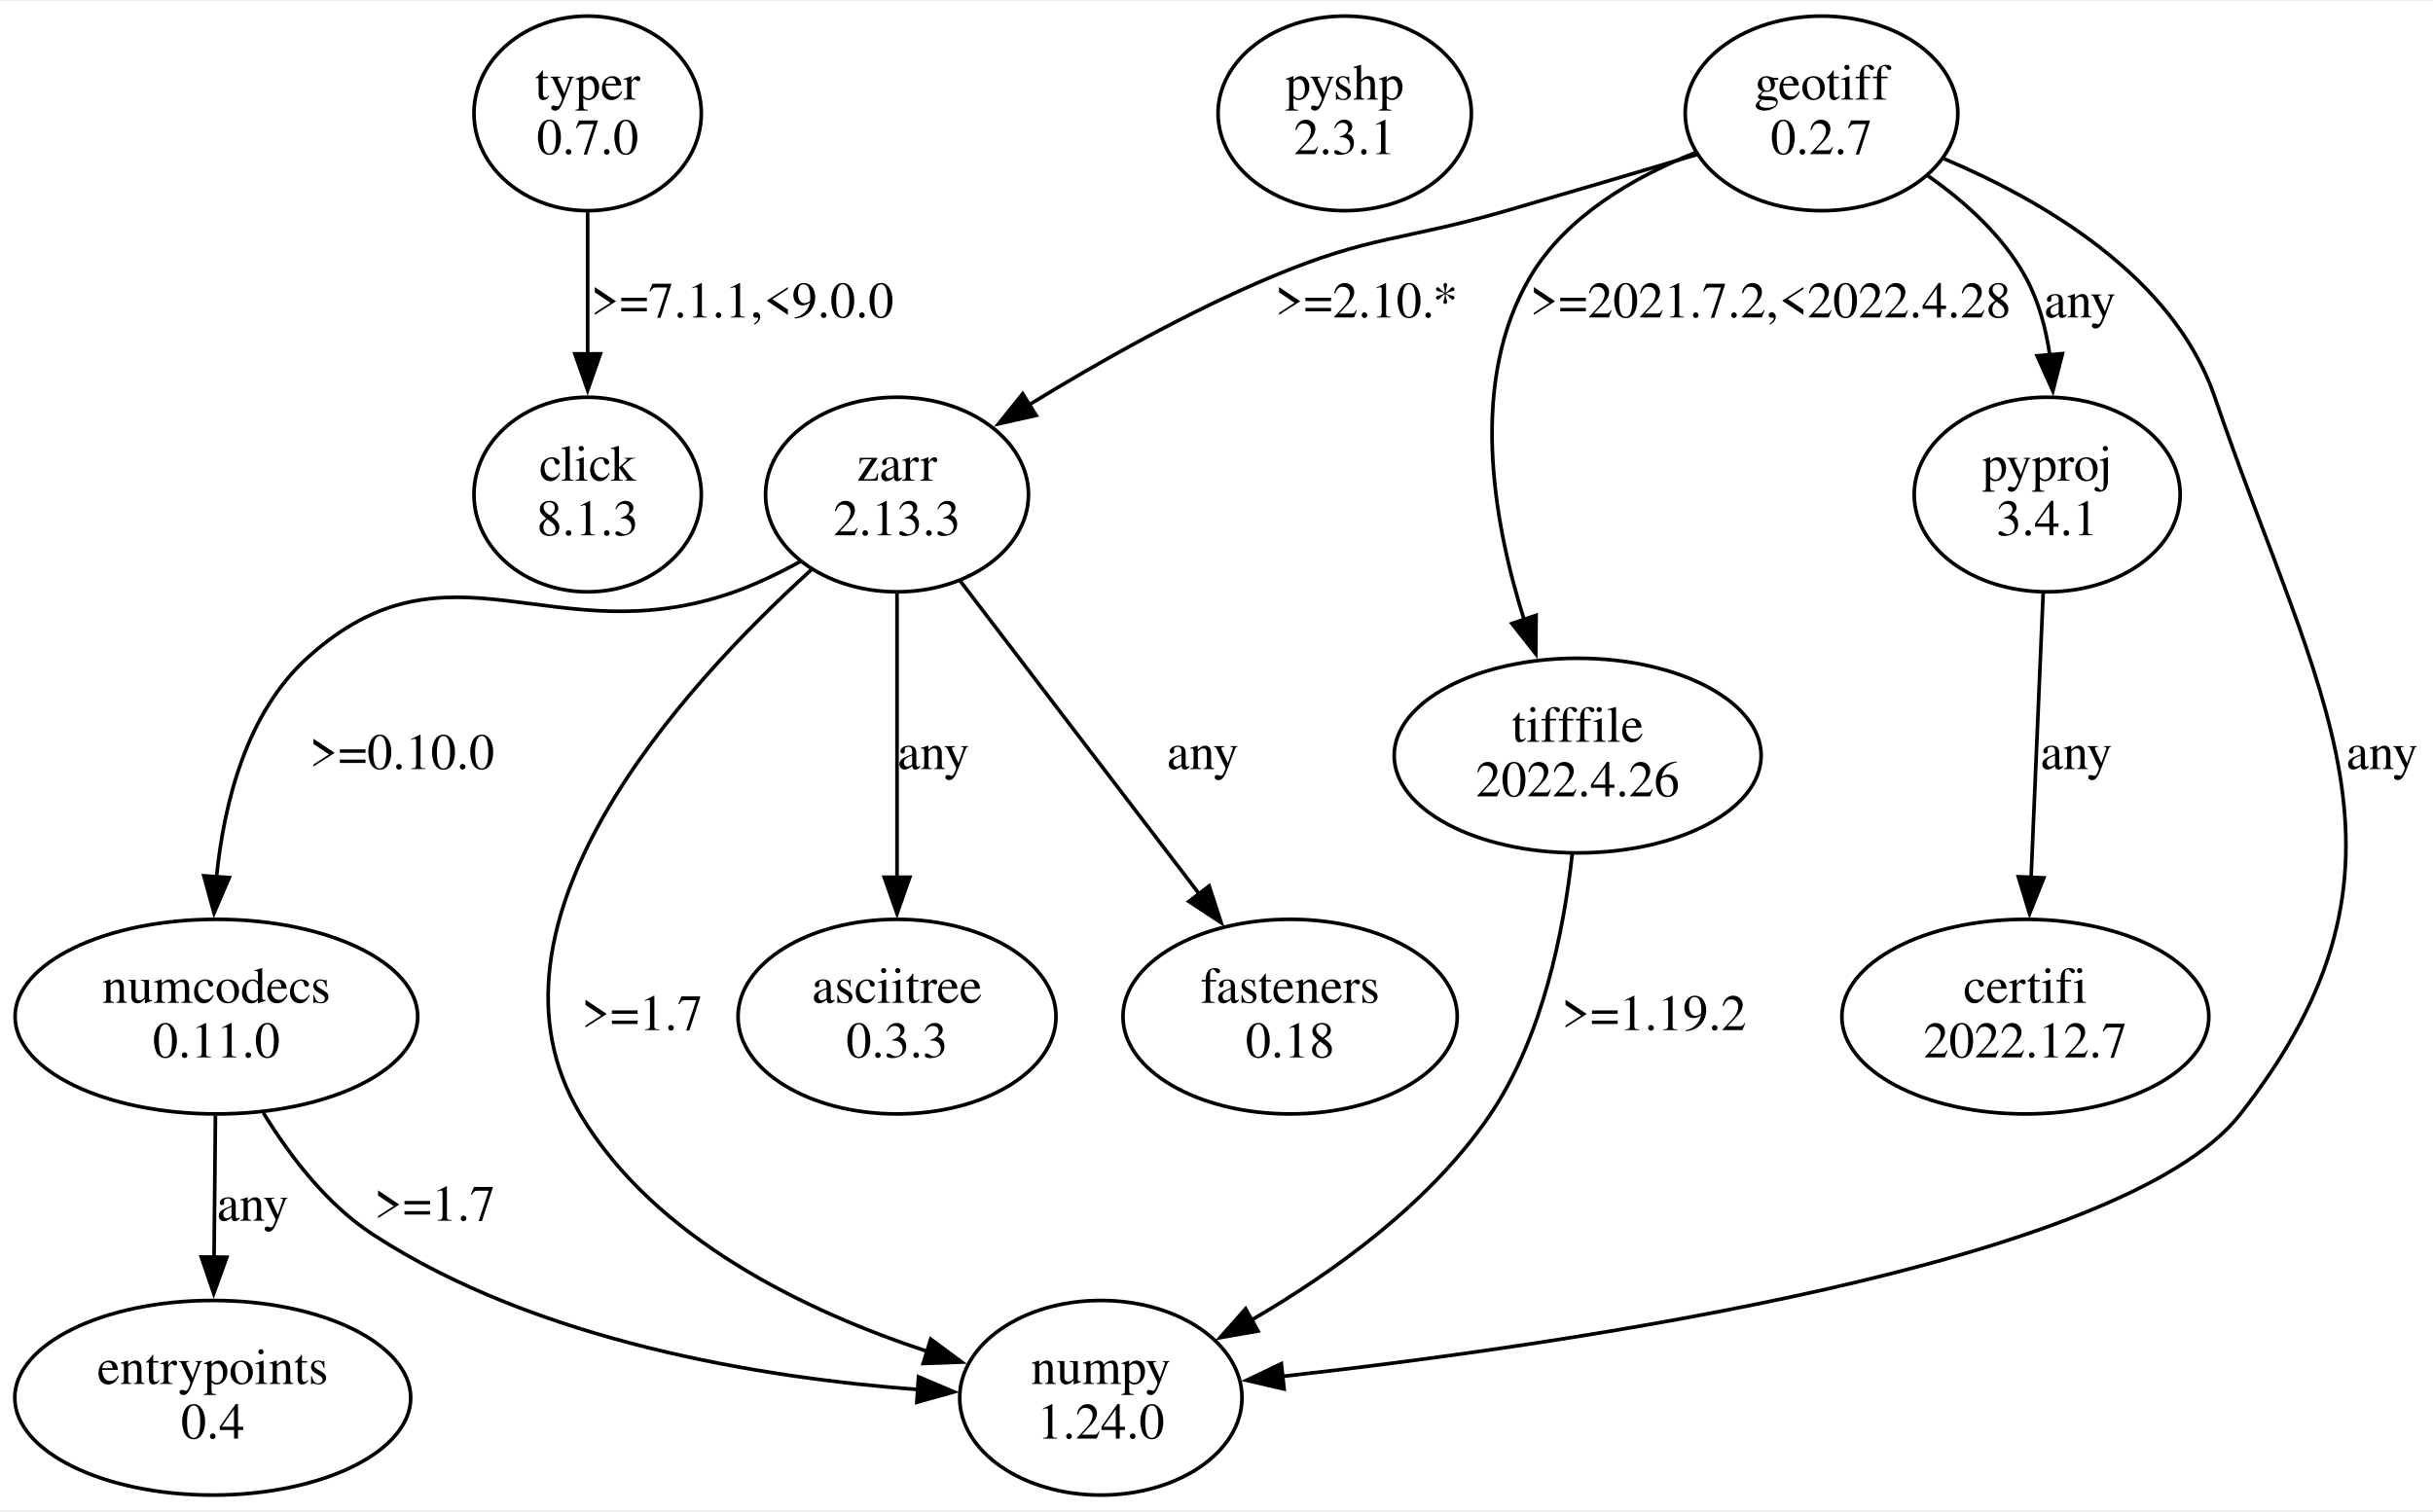
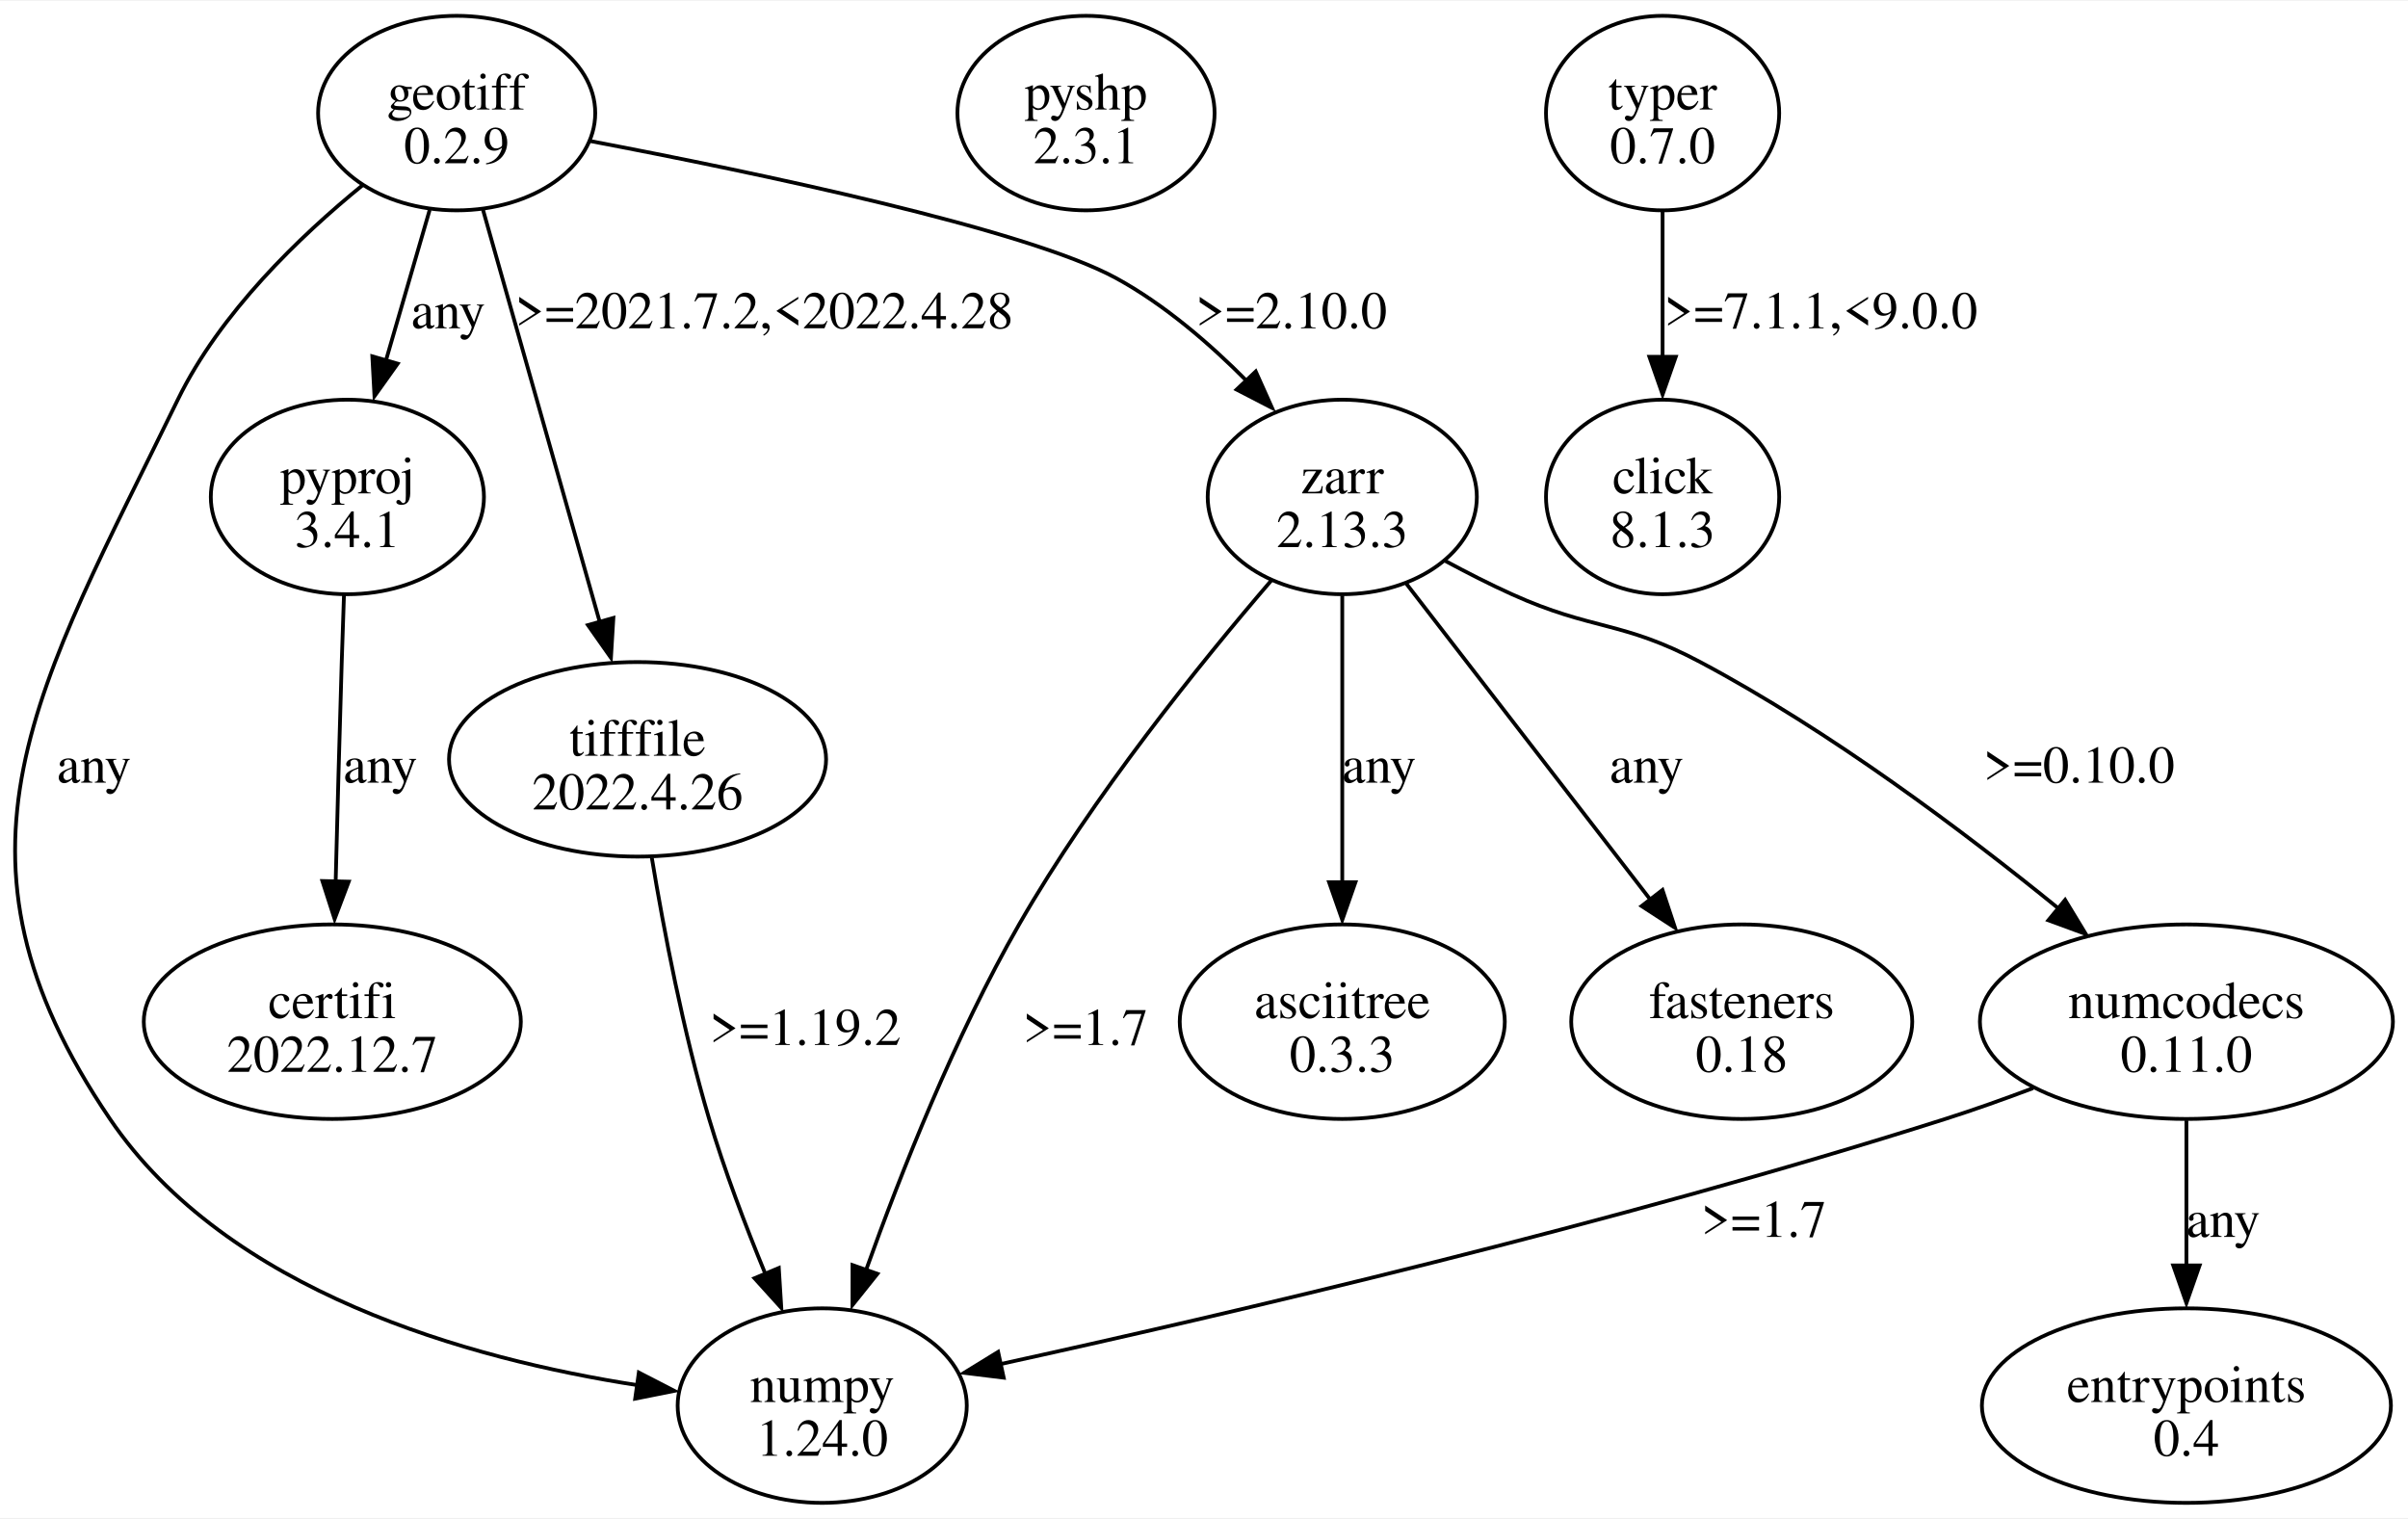
- <svg xmlns="http://www.w3.org/2000/svg" width="668pt" height="415pt" viewBox="0.00 0.00 668.45 414.70">
-   <g id="graph0" class="graph" transform="scale(1 1) rotate(0) translate(4 410.7)">
-     <polygon fill="white" stroke="none" points="-4,4 -4,-410.7 664.45,-410.7 664.45,4 -4,4" />
+ <svg xmlns="http://www.w3.org/2000/svg" width="639pt" height="403pt" viewBox="0.00 0.00 638.98 402.59">
+   <g id="graph0" class="graph" transform="scale(1 1) rotate(0) translate(4 398.59)">
+     <polygon fill="white" stroke="none" points="-4,4 -4,-398.59 634.98,-398.59 634.98,4 -4,4" />
    <g id="node1" class="node">
-       <ellipse fill="none" stroke="black" cx="157.45" cy="-379.83" rx="31.23" ry="26.74" />
-       <text text-anchor="middle" x="157.45" y="-383.63" font-family="Times,serif" font-size="14.00">typer</text>
-       <text text-anchor="middle" x="157.45" y="-368.63" font-family="Times,serif" font-size="14.00">0.7.0</text>
+       <ellipse fill="none" stroke="black" cx="117.18" cy="-368.78" rx="36.77" ry="25.81" />
+       <text text-anchor="middle" x="117.18" y="-369.73" font-family="Times,serif" font-size="14.00">geotiff</text>
+       <text text-anchor="middle" x="117.18" y="-355.48" font-family="Times,serif" font-size="14.00">0.2.9</text>
    </g>
    <g id="node2" class="node">
-       <ellipse fill="none" stroke="black" cx="157.45" cy="-275.09" rx="31.23" ry="26.74" />
-       <text text-anchor="middle" x="157.45" y="-278.89" font-family="Times,serif" font-size="14.00">click</text>
-       <text text-anchor="middle" x="157.45" y="-263.89" font-family="Times,serif" font-size="14.00">8.1.3</text>
+       <ellipse fill="none" stroke="black" cx="214.18" cy="-25.81" rx="38.36" ry="25.81" />
+       <text text-anchor="middle" x="214.18" y="-26.76" font-family="Times,serif" font-size="14.00">numpy</text>
+       <text text-anchor="middle" x="214.18" y="-12.51" font-family="Times,serif" font-size="14.00">1.24.0</text>
    </g>
    <g id="edge1" class="edge">
-       <path fill="none" stroke="black" d="M157.45,-352.64C157.45,-340.8 157.45,-326.6 157.45,-313.66" />
-       <polygon fill="black" stroke="black" points="160.95,-313.75 157.45,-303.75 153.95,-313.75 160.95,-313.75" />
-       <text text-anchor="middle" x="199.95" y="-323.76" font-family="Times,serif" font-size="14.00">&gt;=7.1.1,&lt;9.0.0</text>
+       <path fill="none" stroke="black" d="M92.28,-349.7C75.49,-336.04 54.41,-315.76 43.18,-292.73 5.86,-216.13 -22.67,-172.36 25.18,-101.87 56.33,-55.99 120.39,-38.16 165.26,-31.22" />
+       <polygon fill="black" stroke="black" points="165.52,-34.58 174.94,-29.72 164.55,-27.65 165.52,-34.58" />
+       <text text-anchor="middle" x="20.93" y="-191.12" font-family="Times,serif" font-size="14.00">any</text>
    </g>
    <g id="node3" class="node">
-       <ellipse fill="none" stroke="black" cx="365.45" cy="-379.83" rx="34.8" ry="26.74" />
-       <text text-anchor="middle" x="365.45" y="-383.63" font-family="Times,serif" font-size="14.00">pyshp</text>
-       <text text-anchor="middle" x="365.45" y="-368.63" font-family="Times,serif" font-size="14.00">2.3.1</text>
+       <ellipse fill="none" stroke="black" cx="88.18" cy="-266.92" rx="36.24" ry="25.81" />
+       <text text-anchor="middle" x="88.18" y="-267.87" font-family="Times,serif" font-size="14.00">pyproj</text>
+       <text text-anchor="middle" x="88.18" y="-253.62" font-family="Times,serif" font-size="14.00">3.4.1</text>
+     </g>
+     <g id="edge2" class="edge">
+       <path fill="none" stroke="black" d="M110.02,-343.1C106.49,-330.97 102.19,-316.16 98.34,-302.89" />
+       <polygon fill="black" stroke="black" points="101.52,-302.29 95.37,-293.66 94.8,-304.24 101.52,-302.29" />
+       <text text-anchor="middle" x="114.93" y="-311.68" font-family="Times,serif" font-size="14.00">any</text>
    </g>
    <g id="node4" class="node">
-       <ellipse fill="none" stroke="black" cx="496.45" cy="-379.83" rx="37.45" ry="26.74" />
-       <text text-anchor="middle" x="496.45" y="-383.63" font-family="Times,serif" font-size="14.00">geotiff</text>
-       <text text-anchor="middle" x="496.45" y="-368.63" font-family="Times,serif" font-size="14.00">0.2.7</text>
+       <ellipse fill="none" stroke="black" cx="165.18" cy="-197.3" rx="50.03" ry="25.81" />
+       <text text-anchor="middle" x="165.18" y="-198.25" font-family="Times,serif" font-size="14.00">tifffile</text>
+       <text text-anchor="middle" x="165.18" y="-184" font-family="Times,serif" font-size="14.00">2022.4.26</text>
+     </g>
+     <g id="edge3" class="edge">
+       <path fill="none" stroke="black" d="M124.16,-343.14C132.32,-314.35 145.87,-266.5 155.15,-233.73" />
+       <polygon fill="black" stroke="black" points="158.76,-234.82 158.12,-224.25 152.02,-232.92 158.76,-234.82" />
+       <text text-anchor="middle" x="198.81" y="-311.68" font-family="Times,serif" font-size="14.00">&gt;=2021.7.2,&lt;2022.4.28</text>
    </g>
    <g id="node5" class="node">
-       <ellipse fill="none" stroke="black" cx="242.45" cy="-275.09" rx="36.12" ry="26.74" />
-       <text text-anchor="middle" x="242.45" y="-278.89" font-family="Times,serif" font-size="14.00">zarr</text>
-       <text text-anchor="middle" x="242.45" y="-263.89" font-family="Times,serif" font-size="14.00">2.13.3</text>
+       <ellipse fill="none" stroke="black" cx="352.18" cy="-266.92" rx="35.71" ry="25.81" />
+       <text text-anchor="middle" x="352.18" y="-267.87" font-family="Times,serif" font-size="14.00">zarr</text>
+       <text text-anchor="middle" x="352.18" y="-253.62" font-family="Times,serif" font-size="14.00">2.13.3</text>
    </g>
-     <g id="edge2" class="edge">
-       <path fill="none" stroke="black" d="M462.19,-368.51C446.18,-363.73 426.85,-358 409.45,-352.96 381.06,-344.75 372.7,-346.38 345.45,-334.96 322.31,-325.27 297.88,-311.48 278.62,-299.68" />
-       <polygon fill="black" stroke="black" points="280.68,-296.84 270.34,-294.52 276.98,-302.78 280.68,-296.84" />
-       <text text-anchor="middle" x="371.45" y="-323.76" font-family="Times,serif" font-size="14.00">&gt;=2.10.*</text>
+     <g id="edge4" class="edge">
+       <path fill="none" stroke="black" d="M152.57,-361.37C196.46,-353.02 268.37,-337.99 292.18,-324.98 305.02,-317.96 317.14,-307.5 327.08,-297.45" />
+       <polygon fill="black" stroke="black" points="329.22,-300.22 333.55,-290.55 324.14,-295.41 329.22,-300.22" />
+       <text text-anchor="middle" x="338.68" y="-311.68" font-family="Times,serif" font-size="14.00">&gt;=2.10.0</text>
+     </g>
+     <g id="node10" class="node">
+       <ellipse fill="none" stroke="black" cx="84.18" cy="-127.68" rx="50.03" ry="25.81" />
+       <text text-anchor="middle" x="84.18" y="-128.63" font-family="Times,serif" font-size="14.00">certifi</text>
+       <text text-anchor="middle" x="84.18" y="-114.38" font-family="Times,serif" font-size="14.00">2022.12.7</text>
+     </g>
+     <g id="edge12" class="edge">
+       <path fill="none" stroke="black" d="M87.28,-241.02C87.07,-235.14 86.86,-228.9 86.68,-223.11 86.09,-203.88 85.52,-182.44 85.07,-164.86" />
+       <polygon fill="black" stroke="black" points="88.54,-164.84 84.79,-154.93 81.55,-165.01 88.54,-164.84" />
+       <text text-anchor="middle" x="96.93" y="-191.12" font-family="Times,serif" font-size="14.00">any</text>
+     </g>
+     <g id="edge11" class="edge">
+       <path fill="none" stroke="black" d="M168.97,-171.14C172.16,-151.94 177.31,-124.95 184.18,-101.87 188.25,-88.21 193.81,-73.57 199.04,-60.89" />
+       <polygon fill="black" stroke="black" points="202.66,-62.33 203.32,-51.75 196.21,-59.61 202.66,-62.33" />
+       <text text-anchor="middle" x="209.68" y="-121.5" font-family="Times,serif" font-size="14.00">&gt;=1.19.2</text>
+     </g>
+     <g id="edge6" class="edge">
+       <path fill="none" stroke="black" d="M333.31,-244.71C314.6,-222.95 286,-187.55 266.43,-153.49 249.46,-123.93 235.12,-87.79 225.78,-61.68" />
+       <polygon fill="black" stroke="black" points="228.83,-60.78 222.21,-52.5 222.22,-63.1 228.83,-60.78" />
+       <text text-anchor="middle" x="284.06" y="-121.5" font-family="Times,serif" font-size="14.00">&gt;=1.7</text>
    </g>
    <g id="node6" class="node">
-       <ellipse fill="none" stroke="black" cx="429.45" cy="-203.35" rx="50.41" ry="26.74" />
-       <text text-anchor="middle" x="429.45" y="-207.15" font-family="Times,serif" font-size="14.00">tifffile</text>
-       <text text-anchor="middle" x="429.45" y="-192.15" font-family="Times,serif" font-size="14.00">2022.4.26</text>
+       <ellipse fill="none" stroke="black" cx="352.18" cy="-127.68" rx="43.13" ry="25.81" />
+       <text text-anchor="middle" x="352.18" y="-128.63" font-family="Times,serif" font-size="14.00">asciitree</text>
+       <text text-anchor="middle" x="352.18" y="-114.38" font-family="Times,serif" font-size="14.00">0.3.3</text>
    </g>
-     <g id="edge3" class="edge">
-       <path fill="none" stroke="black" d="M461.73,-369.02C444.92,-362.33 426.29,-351.59 416.45,-334.96 399.61,-306.53 406.02,-268.39 414.74,-240.67" />
-       <polygon fill="black" stroke="black" points="418.03,-241.89 417.94,-231.3 411.4,-239.63 418.03,-241.89" />
-       <text text-anchor="middle" x="482.45" y="-323.76" font-family="Times,serif" font-size="14.00">&gt;=2021.7.2,&lt;2022.4.28</text>
+     <g id="edge5" class="edge">
+       <path fill="none" stroke="black" d="M352.18,-240.74C352.18,-219.37 352.18,-188.43 352.18,-164.48" />
+       <polygon fill="black" stroke="black" points="355.68,-164.69 352.18,-154.69 348.68,-164.69 355.68,-164.69" />
+       <text text-anchor="middle" x="361.93" y="-191.12" font-family="Times,serif" font-size="14.00">any</text>
    </g>
    <g id="node7" class="node">
-       <ellipse fill="none" stroke="black" cx="558.45" cy="-275.09" rx="36.54" ry="26.74" />
-       <text text-anchor="middle" x="558.45" y="-278.89" font-family="Times,serif" font-size="14.00">pyproj</text>
-       <text text-anchor="middle" x="558.45" y="-263.89" font-family="Times,serif" font-size="14.00">3.4.1</text>
+       <ellipse fill="none" stroke="black" cx="458.18" cy="-127.68" rx="45.25" ry="25.81" />
+       <text text-anchor="middle" x="458.18" y="-128.63" font-family="Times,serif" font-size="14.00">fasteners</text>
+       <text text-anchor="middle" x="458.18" y="-114.38" font-family="Times,serif" font-size="14.00">0.18</text>
    </g>
-     <g id="edge4" class="edge">
-       <path fill="none" stroke="black" d="M525.67,-362.69C535.84,-355.56 546.25,-346.21 552.45,-334.96 556.07,-328.39 558.11,-320.77 559.19,-313.25" />
-       <polygon fill="black" stroke="black" points="562.65,-313.81 560.01,-303.55 555.68,-313.21 562.65,-313.81" />
-       <text text-anchor="middle" x="567.45" y="-323.76" font-family="Times,serif" font-size="14.00">any</text>
+     <g id="edge7" class="edge">
+       <path fill="none" stroke="black" d="M369.21,-243.87C386.7,-221.23 414.07,-185.79 433.84,-160.19" />
+       <polygon fill="black" stroke="black" points="437.15,-162.64 440.49,-152.59 431.61,-158.36 437.15,-162.64" />
+       <text text-anchor="middle" x="432.93" y="-191.12" font-family="Times,serif" font-size="14.00">any</text>
    </g>
    <g id="node8" class="node">
-       <ellipse fill="none" stroke="black" cx="298.45" cy="-26.87" rx="38.78" ry="26.74" />
-       <text text-anchor="middle" x="298.45" y="-30.67" font-family="Times,serif" font-size="14.00">numpy</text>
-       <text text-anchor="middle" x="298.45" y="-15.67" font-family="Times,serif" font-size="14.00">1.24.0</text>
+       <ellipse fill="none" stroke="black" cx="576.18" cy="-127.68" rx="54.8" ry="25.81" />
+       <text text-anchor="middle" x="576.18" y="-128.63" font-family="Times,serif" font-size="14.00">numcodecs</text>
+       <text text-anchor="middle" x="576.18" y="-114.38" font-family="Times,serif" font-size="14.00">0.11.0</text>
    </g>
-     <g id="edge5" class="edge">
-       <path fill="none" stroke="black" d="M530.12,-367.36C557.43,-355.82 593.19,-334.96 604.45,-301.96 632.76,-218.95 665.57,-173.76 611.45,-104.74 579.28,-63.72 428.11,-41.69 348.22,-32.74" />
-       <polygon fill="black" stroke="black" points="348.8,-29.28 338.48,-31.67 348.04,-36.24 348.8,-29.28" />
-       <text text-anchor="middle" x="650.45" y="-199.65" font-family="Times,serif" font-size="14.00">any</text>
+     <g id="edge8" class="edge">
+       <path fill="none" stroke="black" d="M379.44,-249.99C385.21,-246.87 391.33,-243.75 397.18,-241.11 418.7,-231.37 426.33,-234.2 447.18,-223.11 481.6,-204.81 517.08,-178.17 542.1,-157.84" />
+       <polygon fill="black" stroke="black" points="543.99,-160 549.49,-150.94 539.54,-154.59 543.99,-160" />
+       <text text-anchor="middle" x="547.68" y="-191.12" font-family="Times,serif" font-size="14.00">&gt;=0.10.0</text>
+     </g>
+     <g id="edge10" class="edge">
+       <path fill="none" stroke="black" d="M535.48,-110.04C527.8,-107.15 519.79,-104.29 512.18,-101.87 424.84,-74.06 320.51,-49.77 261.34,-36.8" />
+       <polygon fill="black" stroke="black" points="262.34,-33.22 251.83,-34.51 260.86,-40.06 262.34,-33.22" />
+       <text text-anchor="middle" x="464.06" y="-70.57" font-family="Times,serif" font-size="14.00">&gt;=1.7</text>
+     </g>
+     <g id="node9" class="node">
+       <ellipse fill="none" stroke="black" cx="576.18" cy="-25.81" rx="54.27" ry="25.81" />
+       <text text-anchor="middle" x="576.18" y="-26.76" font-family="Times,serif" font-size="14.00">entrypoints</text>
+       <text text-anchor="middle" x="576.18" y="-12.51" font-family="Times,serif" font-size="14.00">0.4</text>
    </g>
    <g id="edge9" class="edge">
-       <path fill="none" stroke="black" d="M218.84,-254.35C183.48,-222.29 124.07,-157.23 155.45,-104.74 175.98,-70.4 217.71,-50.51 250.82,-39.6" />
-       <polygon fill="black" stroke="black" points="251.71,-42.99 260.22,-36.68 249.64,-36.3 251.71,-42.99" />
-       <text text-anchor="middle" x="172.45" y="-127.91" font-family="Times,serif" font-size="14.00">&gt;=1.7</text>
-     </g>
-     <g id="node10" class="node">
-       <ellipse fill="none" stroke="black" cx="242.45" cy="-131.61" rx="43.68" ry="26.74" />
-       <text text-anchor="middle" x="242.45" y="-135.41" font-family="Times,serif" font-size="14.00">asciitree</text>
-       <text text-anchor="middle" x="242.45" y="-120.41" font-family="Times,serif" font-size="14.00">0.3.3</text>
-     </g>
-     <g id="edge8" class="edge">
-       <path fill="none" stroke="black" d="M242.45,-248.14C242.45,-226.2 242.45,-194.5 242.45,-169.85" />
-       <polygon fill="black" stroke="black" points="245.95,-169.91 242.45,-159.91 238.95,-169.91 245.95,-169.91" />
-       <text text-anchor="middle" x="252.45" y="-199.65" font-family="Times,serif" font-size="14.00">any</text>
+       <path fill="none" stroke="black" d="M576.18,-101.48C576.18,-89.77 576.18,-75.63 576.18,-62.82" />
+       <polygon fill="black" stroke="black" points="579.68,-63 576.18,-53 572.68,-63 579.68,-63" />
+       <text text-anchor="middle" x="585.93" y="-70.57" font-family="Times,serif" font-size="14.00">any</text>
    </g>
    <g id="node11" class="node">
-       <ellipse fill="none" stroke="black" cx="350.45" cy="-131.61" rx="45.92" ry="26.74" />
-       <text text-anchor="middle" x="350.45" y="-135.41" font-family="Times,serif" font-size="14.00">fasteners</text>
-       <text text-anchor="middle" x="350.45" y="-120.41" font-family="Times,serif" font-size="14.00">0.18</text>
-     </g>
-     <g id="edge10" class="edge">
-       <path fill="none" stroke="black" d="M259.8,-251.36C277.61,-228.02 305.51,-191.48 325.65,-165.1" />
-       <polygon fill="black" stroke="black" points="328.21,-167.5 331.5,-157.43 322.65,-163.26 328.21,-167.5" />
-       <text text-anchor="middle" x="326.45" y="-199.65" font-family="Times,serif" font-size="14.00">any</text>
+       <ellipse fill="none" stroke="black" cx="284.18" cy="-368.78" rx="34.12" ry="25.81" />
+       <text text-anchor="middle" x="284.18" y="-369.73" font-family="Times,serif" font-size="14.00">pyshp</text>
+       <text text-anchor="middle" x="284.18" y="-355.48" font-family="Times,serif" font-size="14.00">2.3.1</text>
    </g>
    <g id="node12" class="node">
-       <ellipse fill="none" stroke="black" cx="55.45" cy="-131.61" rx="55.31" ry="26.74" />
-       <text text-anchor="middle" x="55.45" y="-135.41" font-family="Times,serif" font-size="14.00">numcodecs</text>
-       <text text-anchor="middle" x="55.45" y="-120.41" font-family="Times,serif" font-size="14.00">0.11.0</text>
-     </g>
-     <g id="edge11" class="edge">
-       <path fill="none" stroke="black" d="M216.1,-256.8C210.16,-253.52 203.74,-250.43 197.45,-248.22 147.8,-230.81 119.43,-265.55 80.45,-230.22 63.79,-215.12 57.56,-190.59 55.48,-169.9" />
-       <polygon fill="black" stroke="black" points="58.98,-169.82 54.81,-160.08 52,-170.3 58.98,-169.82" />
-       <text text-anchor="middle" x="106.45" y="-199.65" font-family="Times,serif" font-size="14.00">&gt;=0.10.0</text>
-     </g>
-     <g id="edge7" class="edge">
-       <path fill="none" stroke="black" d="M427.96,-176.32C425.67,-155.42 419.91,-126.14 405.45,-104.74 389.12,-80.58 362.52,-61.42 339.93,-48.28" />
-       <polygon fill="black" stroke="black" points="341.64,-45.22 331.2,-43.4 338.22,-51.33 341.64,-45.22" />
-       <text text-anchor="middle" x="450.45" y="-127.91" font-family="Times,serif" font-size="14.00">&gt;=1.19.2</text>
-     </g>
-     <g id="node9" class="node">
-       <ellipse fill="none" stroke="black" cx="552.45" cy="-131.61" rx="50.41" ry="26.74" />
-       <text text-anchor="middle" x="552.45" y="-135.41" font-family="Times,serif" font-size="14.00">certifi</text>
-       <text text-anchor="middle" x="552.45" y="-120.41" font-family="Times,serif" font-size="14.00">2022.12.7</text>
-     </g>
-     <g id="edge6" class="edge">
-       <path fill="none" stroke="black" d="M557.35,-248.14C556.42,-226.2 555.07,-194.5 554.03,-169.85" />
-       <polygon fill="black" stroke="black" points="557.53,-169.75 553.6,-159.91 550.53,-170.05 557.53,-169.75" />
-       <text text-anchor="middle" x="566.45" y="-199.65" font-family="Times,serif" font-size="14.00">any</text>
-     </g>
-     <g id="edge12" class="edge">
-       <path fill="none" stroke="black" d="M68.37,-105.15C75.65,-93.27 85.83,-79.97 98.45,-71.74 143.59,-42.3 205.4,-32.34 248.31,-29.12" />
-       <polygon fill="black" stroke="black" points="248.35,-32.62 258.1,-28.49 247.9,-25.64 248.35,-32.62" />
-       <text text-anchor="middle" x="115.45" y="-75.54" font-family="Times,serif" font-size="14.00">&gt;=1.7</text>
+       <ellipse fill="none" stroke="black" cx="437.18" cy="-368.78" rx="30.94" ry="25.81" />
+       <text text-anchor="middle" x="437.18" y="-369.73" font-family="Times,serif" font-size="14.00">typer</text>
+       <text text-anchor="middle" x="437.18" y="-355.48" font-family="Times,serif" font-size="14.00">0.7.0</text>
    </g>
    <g id="node13" class="node">
-       <ellipse fill="none" stroke="black" cx="54.45" cy="-26.87" rx="54.39" ry="26.74" />
-       <text text-anchor="middle" x="54.45" y="-30.67" font-family="Times,serif" font-size="14.00">entrypoints</text>
-       <text text-anchor="middle" x="54.45" y="-15.67" font-family="Times,serif" font-size="14.00">0.4</text>
+       <ellipse fill="none" stroke="black" cx="437.18" cy="-266.92" rx="30.94" ry="25.81" />
+       <text text-anchor="middle" x="437.18" y="-267.87" font-family="Times,serif" font-size="14.00">click</text>
+       <text text-anchor="middle" x="437.18" y="-253.62" font-family="Times,serif" font-size="14.00">8.1.3</text>
    </g>
    <g id="edge13" class="edge">
-       <path fill="none" stroke="black" d="M55.19,-104.42C55.08,-92.58 54.94,-78.38 54.81,-65.44" />
-       <polygon fill="black" stroke="black" points="58.31,-65.49 54.72,-55.53 51.31,-65.56 58.31,-65.49" />
-       <text text-anchor="middle" x="65.45" y="-75.54" font-family="Times,serif" font-size="14.00">any</text>
+       <path fill="none" stroke="black" d="M437.18,-342.58C437.18,-330.87 437.18,-316.74 437.18,-303.93" />
+       <polygon fill="black" stroke="black" points="440.68,-304.11 437.18,-294.11 433.68,-304.11 440.68,-304.11" />
+       <text text-anchor="middle" x="479.18" y="-311.68" font-family="Times,serif" font-size="14.00">&gt;=7.1.1,&lt;9.0.0</text>
    </g>
  </g>
</svg>
